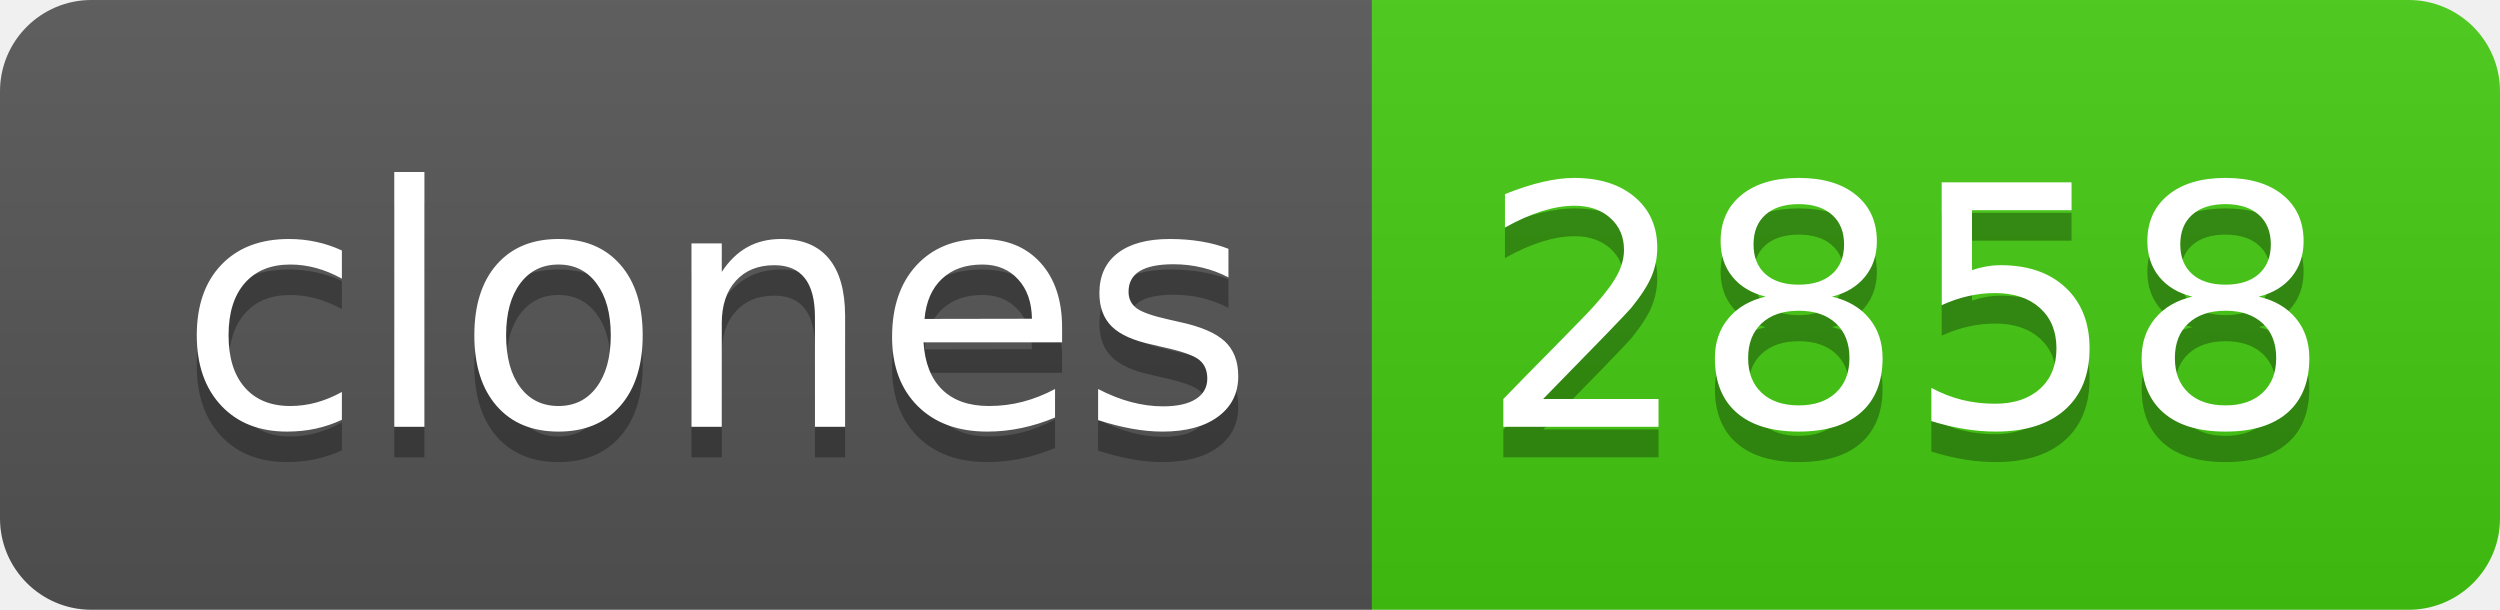
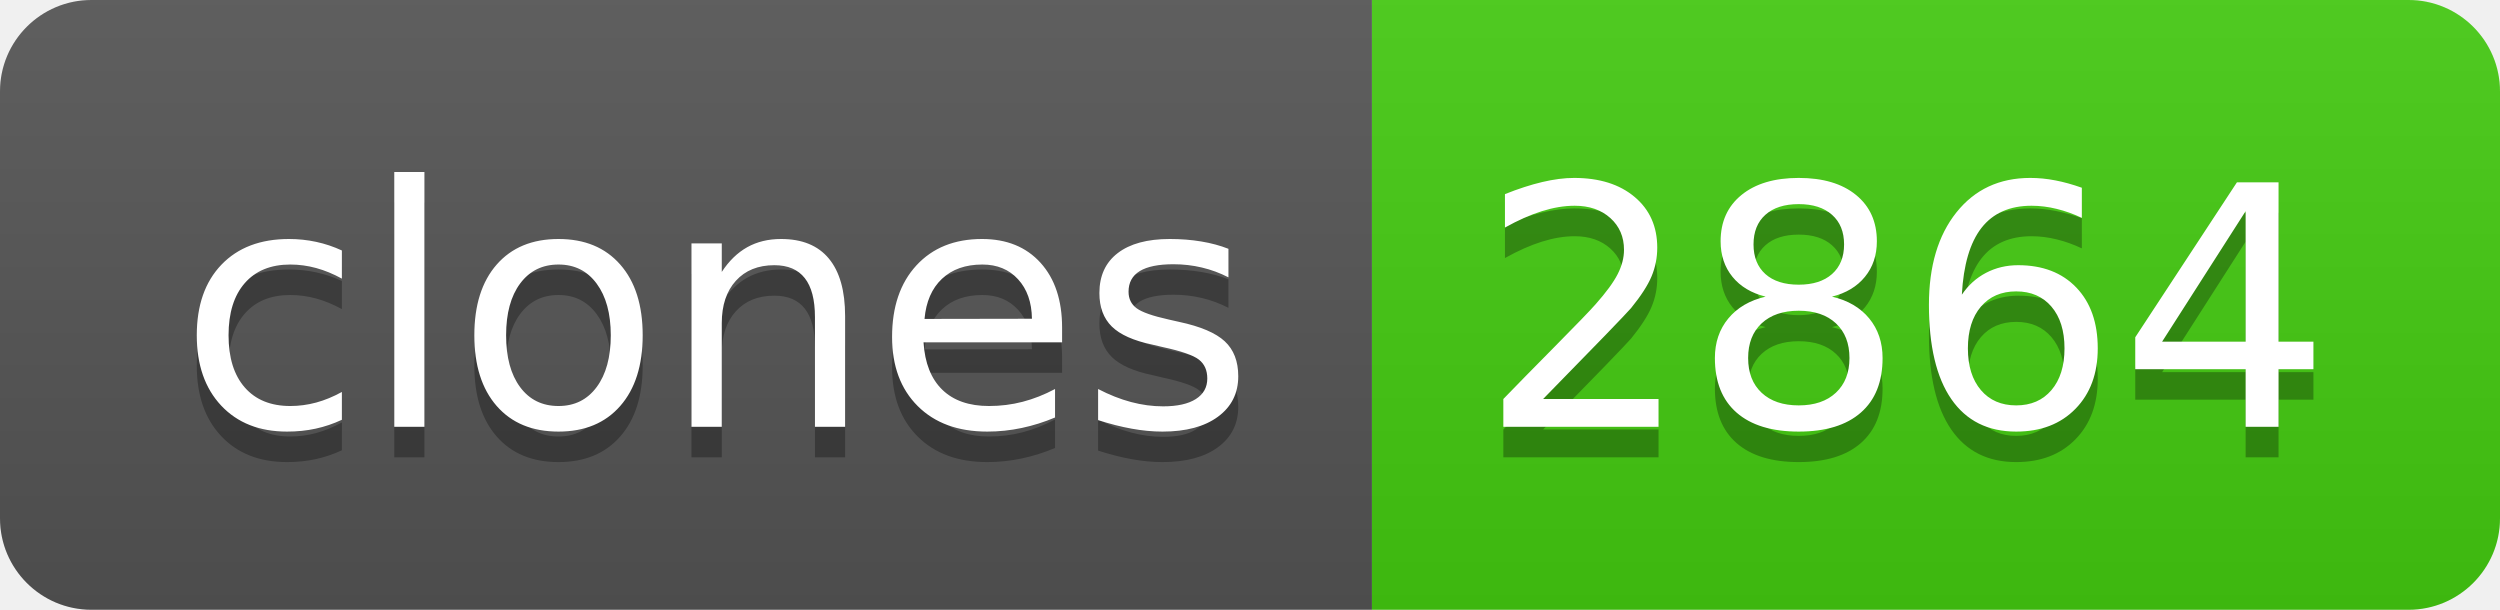
- <svg xmlns="http://www.w3.org/2000/svg" width="82" height="20" role="img" aria-label="clones: 2858">
+ <svg xmlns="http://www.w3.org/2000/svg" width="82" height="20" role="img" aria-label="clones: 2864">
  <linearGradient id="s" x2="0" y2="100%">
    <stop offset="0" stop-color="#bbb" stop-opacity=".1" />
    <stop offset="1" stop-opacity=".1" />
  </linearGradient>
  <clipPath id="r">
    <rect width="82" height="20" rx="3" fill="#fff" />
  </clipPath>
  <g clip-path="url(#r)">
    <rect width="45" height="20" fill="#555" />
    <rect x="45" width="37" height="20" fill="#4c1" />
    <rect width="82" height="20" fill="url(#s)" />
  </g>
  <g fill="#fff" text-anchor="middle" font-family="Verdana,Geneva,DejaVu Sans,sans-serif" text-rendering="geometricPrecision" font-size="110">
    <text aria-hidden="true" x="235" y="150" fill="#010101" fill-opacity=".3" transform="scale(.1)" textLength="350">clones</text>
    <text x="235" y="140" transform="scale(.1)" fill="#fff" textLength="350">clones</text>
-     <text aria-hidden="true" x="625" y="150" fill="#010101" fill-opacity=".3" transform="scale(.1)" textLength="270">2858</text>
-     <text x="625" y="140" transform="scale(.1)" fill="#fff" textLength="270">2858</text>
+     <text aria-hidden="true" x="625" y="150" fill="#010101" fill-opacity=".3" transform="scale(.1)" textLength="270">2864</text>
+     <text x="625" y="140" transform="scale(.1)" fill="#fff" textLength="270">2864</text>
  </g>
</svg>
